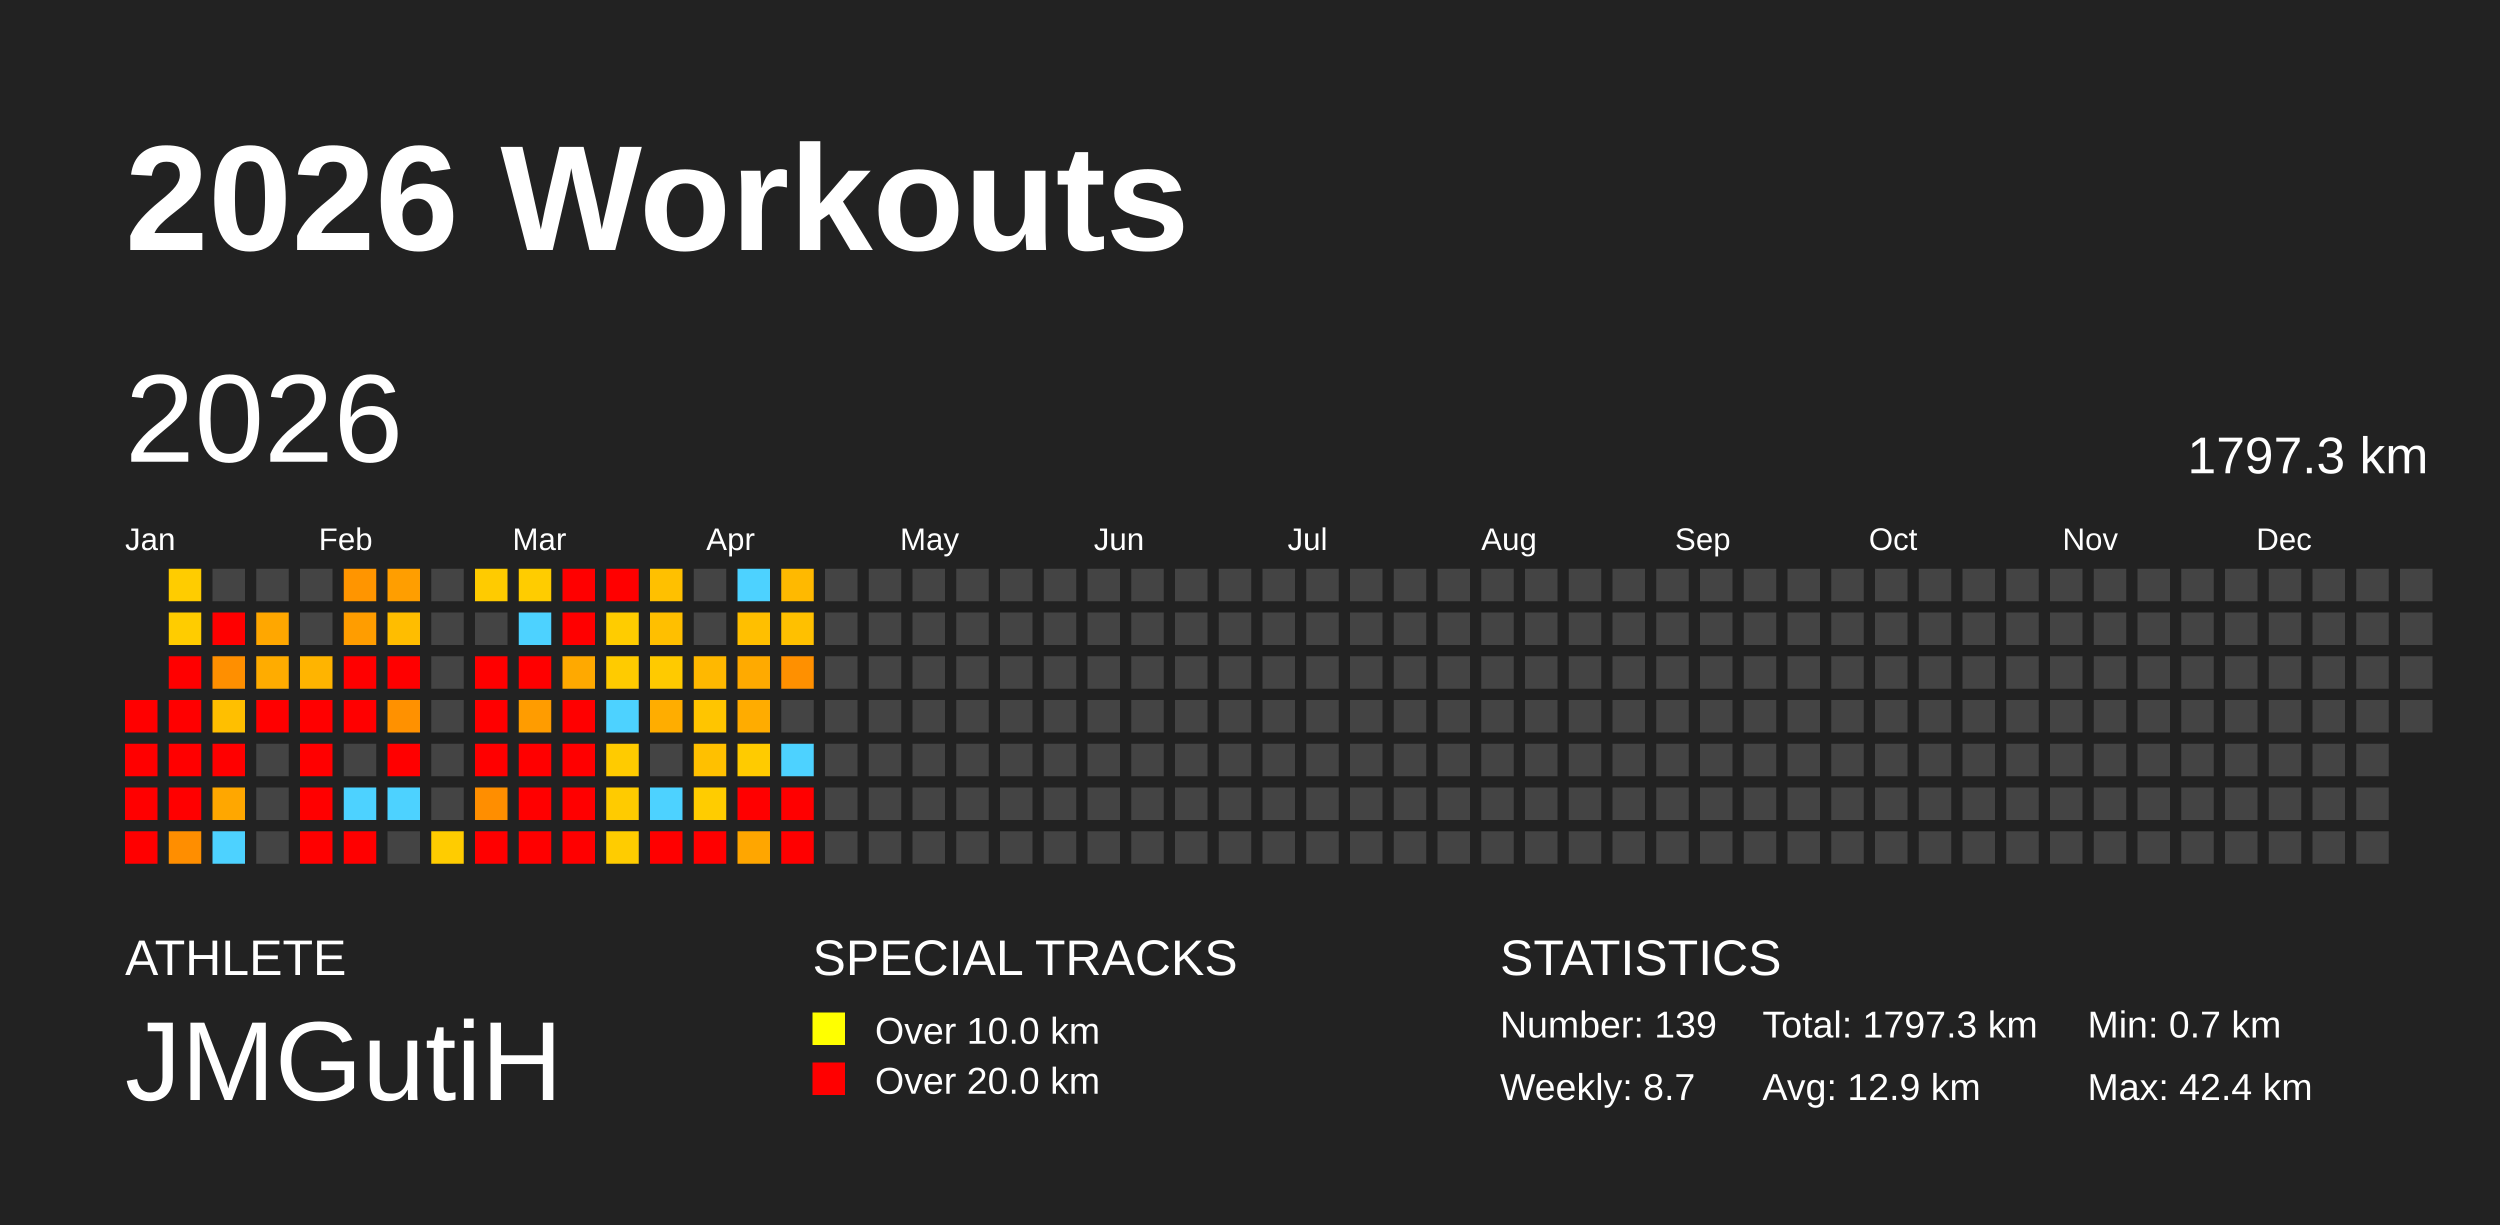
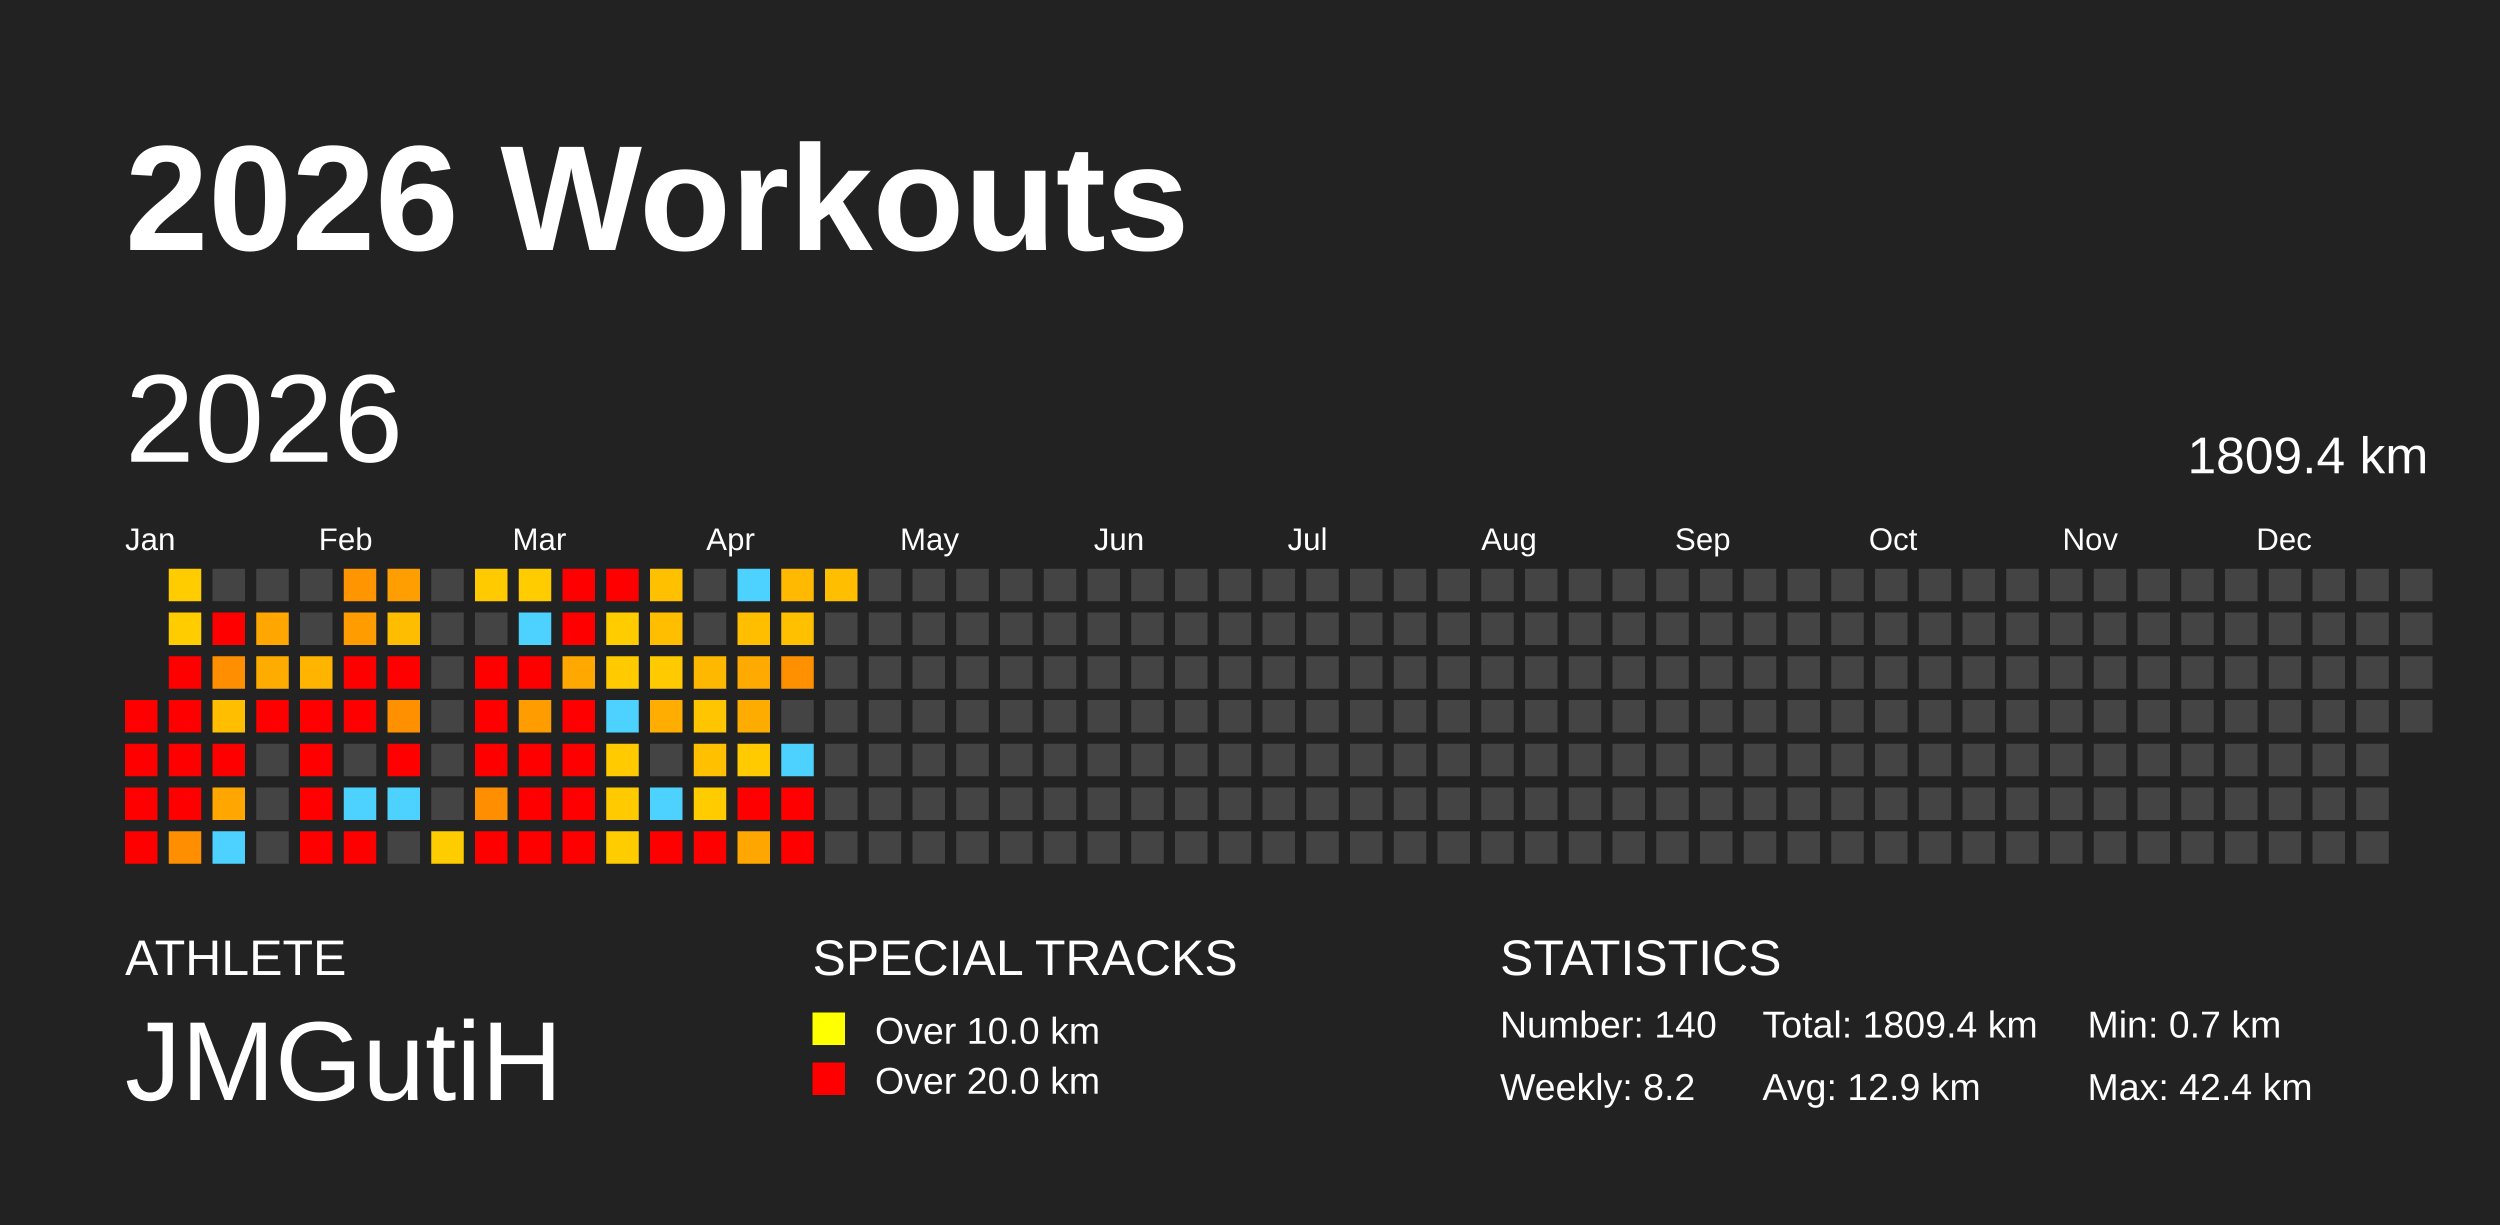
<svg xmlns="http://www.w3.org/2000/svg" baseProfile="full" height="98mm" version="1.1" viewBox="0,0,200,98" width="200mm">
  <defs />
  <rect fill="#222222" height="98" width="200" x="0" y="0" />
  <text fill="#FFFFFF" style="font-size:12px; font-family:Arial; font-weight:bold;" x="10" y="20">2026 Workouts</text>
  <text fill="#FFFFFF" style="font-size:4px; font-family:Arial" x="10" y="78">ATHLETE</text>
  <text fill="#FFFFFF" style="font-size:9px; font-family:Arial" x="10" y="88">JMGutiH</text>
  <text fill="#FFFFFF" style="font-size:4px; font-family:Arial" x="65" y="78">SPECIAL TRACKS</text>
  <rect fill="yellow" height="2.6" width="2.6" x="65" y="81" />
  <text fill="#FFFFFF" style="font-size:3px; font-family:Arial" x="70" y="83.5">Over 10.0 km</text>
  <rect fill="red" height="2.6" width="2.6" x="65" y="85" />
  <text fill="#FFFFFF" style="font-size:3px; font-family:Arial" x="70" y="87.5">Over 20.0 km</text>
  <text fill="#FFFFFF" style="font-size:4px; font-family:Arial" x="120" y="78">STATISTICS</text>
-   <text fill="#FFFFFF" style="font-size:3px; font-family:Arial" x="120" y="83">Number: 139</text>
-   <text fill="#FFFFFF" style="font-size:3px; font-family:Arial" x="120" y="88">Weekly: 8.7</text>
-   <text fill="#FFFFFF" style="font-size:3px; font-family:Arial" x="141" y="83">Total: 1797.3 km</text>
+   <text fill="#FFFFFF" style="font-size:3px; font-family:Arial" x="120" y="83">Number: 140</text>
+   <text fill="#FFFFFF" style="font-size:3px; font-family:Arial" x="120" y="88">Weekly: 8.2</text>
+   <text fill="#FFFFFF" style="font-size:3px; font-family:Arial" x="141" y="83">Total: 1809.4 km</text>
  <text fill="#FFFFFF" style="font-size:3px; font-family:Arial" x="141" y="88">Avg: 12.9 km</text>
  <text fill="#FFFFFF" style="font-size:3px; font-family:Arial" x="167" y="83">Min: 0.7 km</text>
  <text fill="#FFFFFF" style="font-size:3px; font-family:Arial" x="167" y="88">Max: 42.4 km</text>
  <text dominant-baseline="hanging" fill="#FFFFFF" style="font-size:10.0px; font-family:Arial;" x="10" y="30">2026</text>
-   <text dominant-baseline="hanging" fill="#FFFFFF" style="font-size:4.125px; font-family:Arial;" x="175" y="35">1797.3 km</text>
+   <text dominant-baseline="hanging" fill="#FFFFFF" style="font-size:4.125px; font-family:Arial;" x="175" y="35">1809.4 km</text>
  <text fill="#FFFFFF" style="font-size:2.5px; font-family:Arial" x="10.0" y="44">Jan</text>
  <text fill="#FFFFFF" style="font-size:2.5px; font-family:Arial" x="25.5" y="44">Feb</text>
  <text fill="#FFFFFF" style="font-size:2.5px; font-family:Arial" x="41.0" y="44">Mar</text>
  <text fill="#FFFFFF" style="font-size:2.5px; font-family:Arial" x="56.5" y="44">Apr</text>
  <text fill="#FFFFFF" style="font-size:2.5px; font-family:Arial" x="72.0" y="44">May</text>
  <text fill="#FFFFFF" style="font-size:2.5px; font-family:Arial" x="87.5" y="44">Jun</text>
  <text fill="#FFFFFF" style="font-size:2.5px; font-family:Arial" x="103.0" y="44">Jul</text>
  <text fill="#FFFFFF" style="font-size:2.5px; font-family:Arial" x="118.5" y="44">Aug</text>
  <text fill="#FFFFFF" style="font-size:2.5px; font-family:Arial" x="134.0" y="44">Sep</text>
  <text fill="#FFFFFF" style="font-size:2.5px; font-family:Arial" x="149.5" y="44">Oct</text>
  <text fill="#FFFFFF" style="font-size:2.5px; font-family:Arial" x="165.0" y="44">Nov</text>
  <text fill="#FFFFFF" style="font-size:2.5px; font-family:Arial" x="180.5" y="44">Dec</text>
  <rect fill="red" height="2.6" width="2.6" x="10.0" y="56.0" />
  <rect fill="red" height="2.6" width="2.6" x="10.0" y="59.5" />
  <rect fill="red" height="2.6" width="2.6" x="10.0" y="63.0" />
  <rect fill="red" height="2.6" width="2.6" x="10.0" y="66.5" />
  <rect fill="#ffcc00" height="2.6" width="2.6" x="13.5" y="45.5" />
  <rect fill="#ffcc00" height="2.6" width="2.6" x="13.5" y="49.0" />
  <rect fill="red" height="2.6" width="2.6" x="13.5" y="52.5" />
  <rect fill="red" height="2.6" width="2.6" x="13.5" y="56.0" />
  <rect fill="red" height="2.6" width="2.6" x="13.5" y="59.5" />
  <rect fill="red" height="2.6" width="2.6" x="13.5" y="63.0" />
  <rect fill="#ff8e00" height="2.6" width="2.6" x="13.5" y="66.5" />
  <rect fill="#444444" height="2.6" width="2.6" x="17.0" y="45.5" />
  <rect fill="red" height="2.6" width="2.6" x="17.0" y="49.0" />
  <rect fill="#ff8f00" height="2.6" width="2.6" x="17.0" y="52.5" />
  <rect fill="#ffbf00" height="2.6" width="2.6" x="17.0" y="56.0" />
  <rect fill="red" height="2.6" width="2.6" x="17.0" y="59.5" />
  <rect fill="#ffa700" height="2.6" width="2.6" x="17.0" y="63.0" />
  <rect fill="#4dd2ff" height="2.6" width="2.6" x="17.0" y="66.5" />
  <rect fill="#444444" height="2.6" width="2.6" x="20.5" y="45.5" />
  <rect fill="#ffa700" height="2.6" width="2.6" x="20.5" y="49.0" />
  <rect fill="#ffac00" height="2.6" width="2.6" x="20.5" y="52.5" />
  <rect fill="red" height="2.6" width="2.6" x="20.5" y="56.0" />
  <rect fill="#444444" height="2.6" width="2.6" x="20.5" y="59.5" />
  <rect fill="#444444" height="2.6" width="2.6" x="20.5" y="63.0" />
  <rect fill="#444444" height="2.6" width="2.6" x="20.5" y="66.5" />
  <rect fill="#444444" height="2.6" width="2.6" x="24.0" y="45.5" />
  <rect fill="#444444" height="2.6" width="2.6" x="24.0" y="49.0" />
  <rect fill="#ffb400" height="2.6" width="2.6" x="24.0" y="52.5" />
  <rect fill="red" height="2.6" width="2.6" x="24.0" y="56.0" />
  <rect fill="red" height="2.6" width="2.6" x="24.0" y="59.5" />
  <rect fill="red" height="2.6" width="2.6" x="24.0" y="63.0" />
  <rect fill="red" height="2.6" width="2.6" x="24.0" y="66.5" />
  <rect fill="#ff9500" height="2.6" width="2.6" x="27.5" y="45.5" />
  <rect fill="#ff9d00" height="2.6" width="2.6" x="27.5" y="49.0" />
  <rect fill="red" height="2.6" width="2.6" x="27.5" y="52.5" />
  <rect fill="red" height="2.6" width="2.6" x="27.5" y="56.0" />
  <rect fill="#444444" height="2.6" width="2.6" x="27.5" y="59.5" />
  <rect fill="#4dd2ff" height="2.6" width="2.6" x="27.5" y="63.0" />
  <rect fill="red" height="2.6" width="2.6" x="27.5" y="66.5" />
  <rect fill="#ff9e00" height="2.6" width="2.6" x="31.0" y="45.5" />
  <rect fill="#ffbd00" height="2.6" width="2.6" x="31.0" y="49.0" />
  <rect fill="red" height="2.6" width="2.6" x="31.0" y="52.5" />
  <rect fill="#ff9100" height="2.6" width="2.6" x="31.0" y="56.0" />
  <rect fill="red" height="2.6" width="2.6" x="31.0" y="59.5" />
  <rect fill="#4dd2ff" height="2.6" width="2.6" x="31.0" y="63.0" />
  <rect fill="#444444" height="2.6" width="2.6" x="31.0" y="66.5" />
  <rect fill="#444444" height="2.6" width="2.6" x="34.5" y="45.5" />
  <rect fill="#444444" height="2.6" width="2.6" x="34.5" y="49.0" />
  <rect fill="#444444" height="2.6" width="2.6" x="34.5" y="52.5" />
  <rect fill="#444444" height="2.6" width="2.6" x="34.5" y="56.0" />
  <rect fill="#444444" height="2.6" width="2.6" x="34.5" y="59.5" />
  <rect fill="#444444" height="2.6" width="2.6" x="34.5" y="63.0" />
  <rect fill="#ffcc00" height="2.6" width="2.6" x="34.5" y="66.5" />
  <rect fill="#ffcb00" height="2.6" width="2.6" x="38.0" y="45.5" />
  <rect fill="#444444" height="2.6" width="2.6" x="38.0" y="49.0" />
  <rect fill="red" height="2.6" width="2.6" x="38.0" y="52.5" />
  <rect fill="red" height="2.6" width="2.6" x="38.0" y="56.0" />
  <rect fill="red" height="2.6" width="2.6" x="38.0" y="59.5" />
  <rect fill="#ff8e00" height="2.6" width="2.6" x="38.0" y="63.0" />
  <rect fill="red" height="2.6" width="2.6" x="38.0" y="66.5" />
  <rect fill="#ffcc00" height="2.6" width="2.6" x="41.5" y="45.5" />
  <rect fill="#4dd2ff" height="2.6" width="2.6" x="41.5" y="49.0" />
  <rect fill="red" height="2.6" width="2.6" x="41.5" y="52.5" />
  <rect fill="#ff9c00" height="2.6" width="2.6" x="41.5" y="56.0" />
  <rect fill="red" height="2.6" width="2.6" x="41.5" y="59.5" />
  <rect fill="red" height="2.6" width="2.6" x="41.5" y="63.0" />
  <rect fill="red" height="2.6" width="2.6" x="41.5" y="66.5" />
  <rect fill="red" height="2.6" width="2.6" x="45.0" y="45.5" />
  <rect fill="red" height="2.6" width="2.6" x="45.0" y="49.0" />
  <rect fill="#ffa900" height="2.6" width="2.6" x="45.0" y="52.5" />
  <rect fill="red" height="2.6" width="2.6" x="45.0" y="56.0" />
  <rect fill="red" height="2.6" width="2.6" x="45.0" y="59.5" />
  <rect fill="red" height="2.6" width="2.6" x="45.0" y="63.0" />
  <rect fill="red" height="2.6" width="2.6" x="45.0" y="66.5" />
  <rect fill="red" height="2.6" width="2.6" x="48.5" y="45.5" />
  <rect fill="#ffcc00" height="2.6" width="2.6" x="48.5" y="49.0" />
  <rect fill="#ffcb00" height="2.6" width="2.6" x="48.5" y="52.5" />
  <rect fill="#4dd2ff" height="2.6" width="2.6" x="48.5" y="56.0" />
  <rect fill="#ffcb00" height="2.6" width="2.6" x="48.5" y="59.5" />
  <rect fill="#ffcb00" height="2.6" width="2.6" x="48.5" y="63.0" />
  <rect fill="#ffcc00" height="2.6" width="2.6" x="48.5" y="66.5" />
  <rect fill="#ffc000" height="2.6" width="2.6" x="52.0" y="45.5" />
  <rect fill="#ffbf00" height="2.6" width="2.6" x="52.0" y="49.0" />
  <rect fill="#ffca00" height="2.6" width="2.6" x="52.0" y="52.5" />
  <rect fill="#ffad00" height="2.6" width="2.6" x="52.0" y="56.0" />
  <rect fill="#444444" height="2.6" width="2.6" x="52.0" y="59.5" />
  <rect fill="#4dd2ff" height="2.6" width="2.6" x="52.0" y="63.0" />
  <rect fill="red" height="2.6" width="2.6" x="52.0" y="66.5" />
  <rect fill="#444444" height="2.6" width="2.6" x="55.5" y="45.5" />
  <rect fill="#444444" height="2.6" width="2.6" x="55.5" y="49.0" />
  <rect fill="#ffb800" height="2.6" width="2.6" x="55.5" y="52.5" />
  <rect fill="#ffc500" height="2.6" width="2.6" x="55.5" y="56.0" />
  <rect fill="#ffc000" height="2.6" width="2.6" x="55.5" y="59.5" />
  <rect fill="#ffcc00" height="2.6" width="2.6" x="55.5" y="63.0" />
  <rect fill="red" height="2.6" width="2.6" x="55.5" y="66.5" />
  <rect fill="#4dd2ff" height="2.6" width="2.6" x="59.0" y="45.5" />
  <rect fill="#ffbf00" height="2.6" width="2.6" x="59.0" y="49.0" />
  <rect fill="#ffaa00" height="2.6" width="2.6" x="59.0" y="52.5" />
  <rect fill="#ffac00" height="2.6" width="2.6" x="59.0" y="56.0" />
  <rect fill="#ffcb00" height="2.6" width="2.6" x="59.0" y="59.5" />
  <rect fill="red" height="2.6" width="2.6" x="59.0" y="63.0" />
  <rect fill="#ffa600" height="2.6" width="2.6" x="59.0" y="66.5" />
  <rect fill="#ffb900" height="2.6" width="2.6" x="62.5" y="45.5" />
  <rect fill="#ffc000" height="2.6" width="2.6" x="62.5" y="49.0" />
  <rect fill="#ff9000" height="2.6" width="2.6" x="62.5" y="52.5" />
  <rect fill="#444444" height="2.6" width="2.6" x="62.5" y="56.0" />
  <rect fill="#4dd2ff" height="2.6" width="2.6" x="62.5" y="59.5" />
  <rect fill="red" height="2.6" width="2.6" x="62.5" y="63.0" />
  <rect fill="red" height="2.6" width="2.6" x="62.5" y="66.5" />
-   <rect fill="#444444" height="2.6" width="2.6" x="66.0" y="45.5" />
+   <rect fill="#ffbf00" height="2.6" width="2.6" x="66.0" y="45.5" />
  <rect fill="#444444" height="2.6" width="2.6" x="66.0" y="49.0" />
  <rect fill="#444444" height="2.6" width="2.6" x="66.0" y="52.5" />
  <rect fill="#444444" height="2.6" width="2.6" x="66.0" y="56.0" />
  <rect fill="#444444" height="2.6" width="2.6" x="66.0" y="59.5" />
  <rect fill="#444444" height="2.6" width="2.6" x="66.0" y="63.0" />
  <rect fill="#444444" height="2.6" width="2.6" x="66.0" y="66.5" />
  <rect fill="#444444" height="2.6" width="2.6" x="69.5" y="45.5" />
  <rect fill="#444444" height="2.6" width="2.6" x="69.5" y="49.0" />
  <rect fill="#444444" height="2.6" width="2.6" x="69.5" y="52.5" />
  <rect fill="#444444" height="2.6" width="2.6" x="69.5" y="56.0" />
  <rect fill="#444444" height="2.6" width="2.6" x="69.5" y="59.5" />
  <rect fill="#444444" height="2.6" width="2.6" x="69.5" y="63.0" />
  <rect fill="#444444" height="2.6" width="2.6" x="69.5" y="66.5" />
  <rect fill="#444444" height="2.6" width="2.6" x="73.0" y="45.5" />
  <rect fill="#444444" height="2.6" width="2.6" x="73.0" y="49.0" />
  <rect fill="#444444" height="2.6" width="2.6" x="73.0" y="52.5" />
  <rect fill="#444444" height="2.6" width="2.6" x="73.0" y="56.0" />
  <rect fill="#444444" height="2.6" width="2.6" x="73.0" y="59.5" />
  <rect fill="#444444" height="2.6" width="2.6" x="73.0" y="63.0" />
  <rect fill="#444444" height="2.6" width="2.6" x="73.0" y="66.5" />
  <rect fill="#444444" height="2.6" width="2.6" x="76.5" y="45.5" />
  <rect fill="#444444" height="2.6" width="2.6" x="76.5" y="49.0" />
  <rect fill="#444444" height="2.6" width="2.6" x="76.5" y="52.5" />
  <rect fill="#444444" height="2.6" width="2.6" x="76.5" y="56.0" />
  <rect fill="#444444" height="2.6" width="2.6" x="76.5" y="59.5" />
  <rect fill="#444444" height="2.6" width="2.6" x="76.5" y="63.0" />
  <rect fill="#444444" height="2.6" width="2.6" x="76.5" y="66.5" />
  <rect fill="#444444" height="2.6" width="2.6" x="80.0" y="45.5" />
  <rect fill="#444444" height="2.6" width="2.6" x="80.0" y="49.0" />
  <rect fill="#444444" height="2.6" width="2.6" x="80.0" y="52.5" />
  <rect fill="#444444" height="2.6" width="2.6" x="80.0" y="56.0" />
  <rect fill="#444444" height="2.6" width="2.6" x="80.0" y="59.5" />
  <rect fill="#444444" height="2.6" width="2.6" x="80.0" y="63.0" />
  <rect fill="#444444" height="2.6" width="2.6" x="80.0" y="66.5" />
  <rect fill="#444444" height="2.6" width="2.6" x="83.5" y="45.5" />
  <rect fill="#444444" height="2.6" width="2.6" x="83.5" y="49.0" />
  <rect fill="#444444" height="2.6" width="2.6" x="83.5" y="52.5" />
  <rect fill="#444444" height="2.6" width="2.6" x="83.5" y="56.0" />
  <rect fill="#444444" height="2.6" width="2.6" x="83.5" y="59.5" />
  <rect fill="#444444" height="2.6" width="2.6" x="83.5" y="63.0" />
  <rect fill="#444444" height="2.6" width="2.6" x="83.5" y="66.5" />
  <rect fill="#444444" height="2.6" width="2.6" x="87.0" y="45.5" />
  <rect fill="#444444" height="2.6" width="2.6" x="87.0" y="49.0" />
  <rect fill="#444444" height="2.6" width="2.6" x="87.0" y="52.5" />
  <rect fill="#444444" height="2.6" width="2.6" x="87.0" y="56.0" />
  <rect fill="#444444" height="2.6" width="2.6" x="87.0" y="59.5" />
  <rect fill="#444444" height="2.6" width="2.6" x="87.0" y="63.0" />
  <rect fill="#444444" height="2.6" width="2.6" x="87.0" y="66.5" />
  <rect fill="#444444" height="2.6" width="2.6" x="90.5" y="45.5" />
  <rect fill="#444444" height="2.6" width="2.6" x="90.5" y="49.0" />
  <rect fill="#444444" height="2.6" width="2.6" x="90.5" y="52.5" />
  <rect fill="#444444" height="2.6" width="2.6" x="90.5" y="56.0" />
  <rect fill="#444444" height="2.6" width="2.6" x="90.5" y="59.5" />
  <rect fill="#444444" height="2.6" width="2.6" x="90.5" y="63.0" />
  <rect fill="#444444" height="2.6" width="2.6" x="90.5" y="66.5" />
  <rect fill="#444444" height="2.6" width="2.6" x="94.0" y="45.5" />
  <rect fill="#444444" height="2.6" width="2.6" x="94.0" y="49.0" />
  <rect fill="#444444" height="2.6" width="2.6" x="94.0" y="52.5" />
  <rect fill="#444444" height="2.6" width="2.6" x="94.0" y="56.0" />
  <rect fill="#444444" height="2.6" width="2.6" x="94.0" y="59.5" />
  <rect fill="#444444" height="2.6" width="2.6" x="94.0" y="63.0" />
  <rect fill="#444444" height="2.6" width="2.6" x="94.0" y="66.5" />
  <rect fill="#444444" height="2.6" width="2.6" x="97.5" y="45.5" />
  <rect fill="#444444" height="2.6" width="2.6" x="97.5" y="49.0" />
  <rect fill="#444444" height="2.6" width="2.6" x="97.5" y="52.5" />
  <rect fill="#444444" height="2.6" width="2.6" x="97.5" y="56.0" />
  <rect fill="#444444" height="2.6" width="2.6" x="97.5" y="59.5" />
  <rect fill="#444444" height="2.6" width="2.6" x="97.5" y="63.0" />
  <rect fill="#444444" height="2.6" width="2.6" x="97.5" y="66.5" />
  <rect fill="#444444" height="2.6" width="2.6" x="101.0" y="45.5" />
  <rect fill="#444444" height="2.6" width="2.6" x="101.0" y="49.0" />
  <rect fill="#444444" height="2.6" width="2.6" x="101.0" y="52.5" />
  <rect fill="#444444" height="2.6" width="2.6" x="101.0" y="56.0" />
  <rect fill="#444444" height="2.6" width="2.6" x="101.0" y="59.5" />
  <rect fill="#444444" height="2.6" width="2.6" x="101.0" y="63.0" />
  <rect fill="#444444" height="2.6" width="2.6" x="101.0" y="66.5" />
  <rect fill="#444444" height="2.6" width="2.6" x="104.5" y="45.5" />
  <rect fill="#444444" height="2.6" width="2.6" x="104.5" y="49.0" />
  <rect fill="#444444" height="2.6" width="2.6" x="104.5" y="52.5" />
  <rect fill="#444444" height="2.6" width="2.6" x="104.5" y="56.0" />
  <rect fill="#444444" height="2.6" width="2.6" x="104.5" y="59.5" />
  <rect fill="#444444" height="2.6" width="2.6" x="104.5" y="63.0" />
  <rect fill="#444444" height="2.6" width="2.6" x="104.5" y="66.5" />
  <rect fill="#444444" height="2.6" width="2.6" x="108.0" y="45.5" />
  <rect fill="#444444" height="2.6" width="2.6" x="108.0" y="49.0" />
  <rect fill="#444444" height="2.6" width="2.6" x="108.0" y="52.5" />
  <rect fill="#444444" height="2.6" width="2.6" x="108.0" y="56.0" />
  <rect fill="#444444" height="2.6" width="2.6" x="108.0" y="59.5" />
  <rect fill="#444444" height="2.6" width="2.6" x="108.0" y="63.0" />
  <rect fill="#444444" height="2.6" width="2.6" x="108.0" y="66.5" />
  <rect fill="#444444" height="2.6" width="2.6" x="111.5" y="45.5" />
  <rect fill="#444444" height="2.6" width="2.6" x="111.5" y="49.0" />
  <rect fill="#444444" height="2.6" width="2.6" x="111.5" y="52.5" />
  <rect fill="#444444" height="2.6" width="2.6" x="111.5" y="56.0" />
  <rect fill="#444444" height="2.6" width="2.6" x="111.5" y="59.5" />
  <rect fill="#444444" height="2.6" width="2.6" x="111.5" y="63.0" />
  <rect fill="#444444" height="2.6" width="2.6" x="111.5" y="66.5" />
  <rect fill="#444444" height="2.6" width="2.6" x="115.0" y="45.5" />
  <rect fill="#444444" height="2.6" width="2.6" x="115.0" y="49.0" />
  <rect fill="#444444" height="2.6" width="2.6" x="115.0" y="52.5" />
  <rect fill="#444444" height="2.6" width="2.6" x="115.0" y="56.0" />
  <rect fill="#444444" height="2.6" width="2.6" x="115.0" y="59.5" />
  <rect fill="#444444" height="2.6" width="2.6" x="115.0" y="63.0" />
  <rect fill="#444444" height="2.6" width="2.6" x="115.0" y="66.5" />
  <rect fill="#444444" height="2.6" width="2.6" x="118.5" y="45.5" />
  <rect fill="#444444" height="2.6" width="2.6" x="118.5" y="49.0" />
  <rect fill="#444444" height="2.6" width="2.6" x="118.5" y="52.5" />
  <rect fill="#444444" height="2.6" width="2.6" x="118.5" y="56.0" />
  <rect fill="#444444" height="2.6" width="2.6" x="118.5" y="59.5" />
  <rect fill="#444444" height="2.6" width="2.6" x="118.5" y="63.0" />
  <rect fill="#444444" height="2.6" width="2.6" x="118.5" y="66.5" />
  <rect fill="#444444" height="2.6" width="2.6" x="122.0" y="45.5" />
  <rect fill="#444444" height="2.6" width="2.6" x="122.0" y="49.0" />
  <rect fill="#444444" height="2.6" width="2.6" x="122.0" y="52.5" />
  <rect fill="#444444" height="2.6" width="2.6" x="122.0" y="56.0" />
  <rect fill="#444444" height="2.6" width="2.6" x="122.0" y="59.5" />
  <rect fill="#444444" height="2.6" width="2.6" x="122.0" y="63.0" />
  <rect fill="#444444" height="2.6" width="2.6" x="122.0" y="66.5" />
  <rect fill="#444444" height="2.6" width="2.6" x="125.5" y="45.5" />
  <rect fill="#444444" height="2.6" width="2.6" x="125.5" y="49.0" />
  <rect fill="#444444" height="2.6" width="2.6" x="125.5" y="52.5" />
  <rect fill="#444444" height="2.6" width="2.6" x="125.5" y="56.0" />
  <rect fill="#444444" height="2.6" width="2.6" x="125.5" y="59.5" />
  <rect fill="#444444" height="2.6" width="2.6" x="125.5" y="63.0" />
  <rect fill="#444444" height="2.6" width="2.6" x="125.5" y="66.5" />
  <rect fill="#444444" height="2.6" width="2.6" x="129.0" y="45.5" />
  <rect fill="#444444" height="2.6" width="2.6" x="129.0" y="49.0" />
  <rect fill="#444444" height="2.6" width="2.6" x="129.0" y="52.5" />
  <rect fill="#444444" height="2.6" width="2.6" x="129.0" y="56.0" />
  <rect fill="#444444" height="2.6" width="2.6" x="129.0" y="59.5" />
  <rect fill="#444444" height="2.6" width="2.6" x="129.0" y="63.0" />
  <rect fill="#444444" height="2.6" width="2.6" x="129.0" y="66.5" />
  <rect fill="#444444" height="2.6" width="2.6" x="132.5" y="45.5" />
  <rect fill="#444444" height="2.6" width="2.6" x="132.5" y="49.0" />
  <rect fill="#444444" height="2.6" width="2.6" x="132.5" y="52.5" />
  <rect fill="#444444" height="2.6" width="2.6" x="132.5" y="56.0" />
  <rect fill="#444444" height="2.6" width="2.6" x="132.5" y="59.5" />
  <rect fill="#444444" height="2.6" width="2.6" x="132.5" y="63.0" />
  <rect fill="#444444" height="2.6" width="2.6" x="132.5" y="66.5" />
  <rect fill="#444444" height="2.6" width="2.6" x="136.0" y="45.5" />
  <rect fill="#444444" height="2.6" width="2.6" x="136.0" y="49.0" />
  <rect fill="#444444" height="2.6" width="2.6" x="136.0" y="52.5" />
  <rect fill="#444444" height="2.6" width="2.6" x="136.0" y="56.0" />
  <rect fill="#444444" height="2.6" width="2.6" x="136.0" y="59.5" />
  <rect fill="#444444" height="2.6" width="2.6" x="136.0" y="63.0" />
  <rect fill="#444444" height="2.6" width="2.6" x="136.0" y="66.5" />
  <rect fill="#444444" height="2.6" width="2.6" x="139.5" y="45.5" />
  <rect fill="#444444" height="2.6" width="2.6" x="139.5" y="49.0" />
  <rect fill="#444444" height="2.6" width="2.6" x="139.5" y="52.5" />
  <rect fill="#444444" height="2.6" width="2.6" x="139.5" y="56.0" />
  <rect fill="#444444" height="2.6" width="2.6" x="139.5" y="59.5" />
  <rect fill="#444444" height="2.6" width="2.6" x="139.5" y="63.0" />
  <rect fill="#444444" height="2.6" width="2.6" x="139.5" y="66.5" />
  <rect fill="#444444" height="2.6" width="2.6" x="143.0" y="45.5" />
  <rect fill="#444444" height="2.6" width="2.6" x="143.0" y="49.0" />
  <rect fill="#444444" height="2.6" width="2.6" x="143.0" y="52.5" />
  <rect fill="#444444" height="2.6" width="2.6" x="143.0" y="56.0" />
  <rect fill="#444444" height="2.6" width="2.6" x="143.0" y="59.5" />
  <rect fill="#444444" height="2.6" width="2.6" x="143.0" y="63.0" />
  <rect fill="#444444" height="2.6" width="2.6" x="143.0" y="66.5" />
  <rect fill="#444444" height="2.6" width="2.6" x="146.5" y="45.5" />
  <rect fill="#444444" height="2.6" width="2.6" x="146.5" y="49.0" />
  <rect fill="#444444" height="2.6" width="2.6" x="146.5" y="52.5" />
  <rect fill="#444444" height="2.6" width="2.6" x="146.5" y="56.0" />
  <rect fill="#444444" height="2.6" width="2.6" x="146.5" y="59.5" />
  <rect fill="#444444" height="2.6" width="2.6" x="146.5" y="63.0" />
  <rect fill="#444444" height="2.6" width="2.6" x="146.5" y="66.5" />
  <rect fill="#444444" height="2.6" width="2.6" x="150.0" y="45.5" />
  <rect fill="#444444" height="2.6" width="2.6" x="150.0" y="49.0" />
  <rect fill="#444444" height="2.6" width="2.6" x="150.0" y="52.5" />
  <rect fill="#444444" height="2.6" width="2.6" x="150.0" y="56.0" />
  <rect fill="#444444" height="2.6" width="2.6" x="150.0" y="59.5" />
  <rect fill="#444444" height="2.6" width="2.6" x="150.0" y="63.0" />
  <rect fill="#444444" height="2.6" width="2.6" x="150.0" y="66.5" />
  <rect fill="#444444" height="2.6" width="2.6" x="153.5" y="45.5" />
  <rect fill="#444444" height="2.6" width="2.6" x="153.5" y="49.0" />
  <rect fill="#444444" height="2.6" width="2.6" x="153.5" y="52.5" />
  <rect fill="#444444" height="2.6" width="2.6" x="153.5" y="56.0" />
  <rect fill="#444444" height="2.6" width="2.6" x="153.5" y="59.5" />
  <rect fill="#444444" height="2.6" width="2.6" x="153.5" y="63.0" />
  <rect fill="#444444" height="2.6" width="2.6" x="153.5" y="66.5" />
  <rect fill="#444444" height="2.6" width="2.6" x="157.0" y="45.5" />
  <rect fill="#444444" height="2.6" width="2.6" x="157.0" y="49.0" />
  <rect fill="#444444" height="2.6" width="2.6" x="157.0" y="52.5" />
  <rect fill="#444444" height="2.6" width="2.6" x="157.0" y="56.0" />
  <rect fill="#444444" height="2.6" width="2.6" x="157.0" y="59.5" />
  <rect fill="#444444" height="2.6" width="2.6" x="157.0" y="63.0" />
  <rect fill="#444444" height="2.6" width="2.6" x="157.0" y="66.5" />
  <rect fill="#444444" height="2.6" width="2.6" x="160.5" y="45.5" />
  <rect fill="#444444" height="2.6" width="2.6" x="160.5" y="49.0" />
  <rect fill="#444444" height="2.6" width="2.6" x="160.5" y="52.5" />
  <rect fill="#444444" height="2.6" width="2.6" x="160.5" y="56.0" />
  <rect fill="#444444" height="2.6" width="2.6" x="160.5" y="59.5" />
  <rect fill="#444444" height="2.6" width="2.6" x="160.5" y="63.0" />
  <rect fill="#444444" height="2.6" width="2.6" x="160.5" y="66.5" />
  <rect fill="#444444" height="2.6" width="2.6" x="164.0" y="45.5" />
  <rect fill="#444444" height="2.6" width="2.6" x="164.0" y="49.0" />
  <rect fill="#444444" height="2.6" width="2.6" x="164.0" y="52.5" />
  <rect fill="#444444" height="2.6" width="2.6" x="164.0" y="56.0" />
  <rect fill="#444444" height="2.6" width="2.6" x="164.0" y="59.5" />
  <rect fill="#444444" height="2.6" width="2.6" x="164.0" y="63.0" />
  <rect fill="#444444" height="2.6" width="2.6" x="164.0" y="66.5" />
  <rect fill="#444444" height="2.6" width="2.6" x="167.5" y="45.5" />
  <rect fill="#444444" height="2.6" width="2.6" x="167.5" y="49.0" />
  <rect fill="#444444" height="2.6" width="2.6" x="167.5" y="52.5" />
  <rect fill="#444444" height="2.6" width="2.6" x="167.5" y="56.0" />
  <rect fill="#444444" height="2.6" width="2.6" x="167.5" y="59.5" />
  <rect fill="#444444" height="2.6" width="2.6" x="167.5" y="63.0" />
  <rect fill="#444444" height="2.6" width="2.6" x="167.5" y="66.5" />
  <rect fill="#444444" height="2.6" width="2.6" x="171.0" y="45.5" />
  <rect fill="#444444" height="2.6" width="2.6" x="171.0" y="49.0" />
  <rect fill="#444444" height="2.6" width="2.6" x="171.0" y="52.5" />
  <rect fill="#444444" height="2.6" width="2.6" x="171.0" y="56.0" />
  <rect fill="#444444" height="2.6" width="2.6" x="171.0" y="59.5" />
  <rect fill="#444444" height="2.6" width="2.6" x="171.0" y="63.0" />
  <rect fill="#444444" height="2.6" width="2.6" x="171.0" y="66.5" />
  <rect fill="#444444" height="2.6" width="2.6" x="174.5" y="45.5" />
  <rect fill="#444444" height="2.6" width="2.6" x="174.5" y="49.0" />
  <rect fill="#444444" height="2.6" width="2.6" x="174.5" y="52.5" />
  <rect fill="#444444" height="2.6" width="2.6" x="174.5" y="56.0" />
  <rect fill="#444444" height="2.6" width="2.6" x="174.5" y="59.5" />
  <rect fill="#444444" height="2.6" width="2.6" x="174.5" y="63.0" />
  <rect fill="#444444" height="2.6" width="2.6" x="174.5" y="66.5" />
  <rect fill="#444444" height="2.6" width="2.6" x="178.0" y="45.5" />
  <rect fill="#444444" height="2.6" width="2.6" x="178.0" y="49.0" />
  <rect fill="#444444" height="2.6" width="2.6" x="178.0" y="52.5" />
  <rect fill="#444444" height="2.6" width="2.6" x="178.0" y="56.0" />
  <rect fill="#444444" height="2.6" width="2.6" x="178.0" y="59.5" />
  <rect fill="#444444" height="2.6" width="2.6" x="178.0" y="63.0" />
  <rect fill="#444444" height="2.6" width="2.6" x="178.0" y="66.5" />
  <rect fill="#444444" height="2.6" width="2.6" x="181.5" y="45.5" />
  <rect fill="#444444" height="2.6" width="2.6" x="181.5" y="49.0" />
  <rect fill="#444444" height="2.6" width="2.6" x="181.5" y="52.5" />
  <rect fill="#444444" height="2.6" width="2.6" x="181.5" y="56.0" />
  <rect fill="#444444" height="2.6" width="2.6" x="181.5" y="59.5" />
  <rect fill="#444444" height="2.6" width="2.6" x="181.5" y="63.0" />
  <rect fill="#444444" height="2.6" width="2.6" x="181.5" y="66.5" />
  <rect fill="#444444" height="2.6" width="2.6" x="185.0" y="45.5" />
  <rect fill="#444444" height="2.6" width="2.6" x="185.0" y="49.0" />
  <rect fill="#444444" height="2.6" width="2.6" x="185.0" y="52.5" />
  <rect fill="#444444" height="2.6" width="2.6" x="185.0" y="56.0" />
  <rect fill="#444444" height="2.6" width="2.6" x="185.0" y="59.5" />
  <rect fill="#444444" height="2.6" width="2.6" x="185.0" y="63.0" />
  <rect fill="#444444" height="2.6" width="2.6" x="185.0" y="66.5" />
  <rect fill="#444444" height="2.6" width="2.6" x="188.5" y="45.5" />
  <rect fill="#444444" height="2.6" width="2.6" x="188.5" y="49.0" />
  <rect fill="#444444" height="2.6" width="2.6" x="188.5" y="52.5" />
  <rect fill="#444444" height="2.6" width="2.6" x="188.5" y="56.0" />
  <rect fill="#444444" height="2.6" width="2.6" x="188.5" y="59.5" />
  <rect fill="#444444" height="2.6" width="2.6" x="188.5" y="63.0" />
  <rect fill="#444444" height="2.6" width="2.6" x="188.5" y="66.5" />
  <rect fill="#444444" height="2.6" width="2.6" x="192.0" y="45.5" />
  <rect fill="#444444" height="2.6" width="2.6" x="192.0" y="49.0" />
  <rect fill="#444444" height="2.6" width="2.6" x="192.0" y="52.5" />
  <rect fill="#444444" height="2.6" width="2.6" x="192.0" y="56.0" />
</svg>
